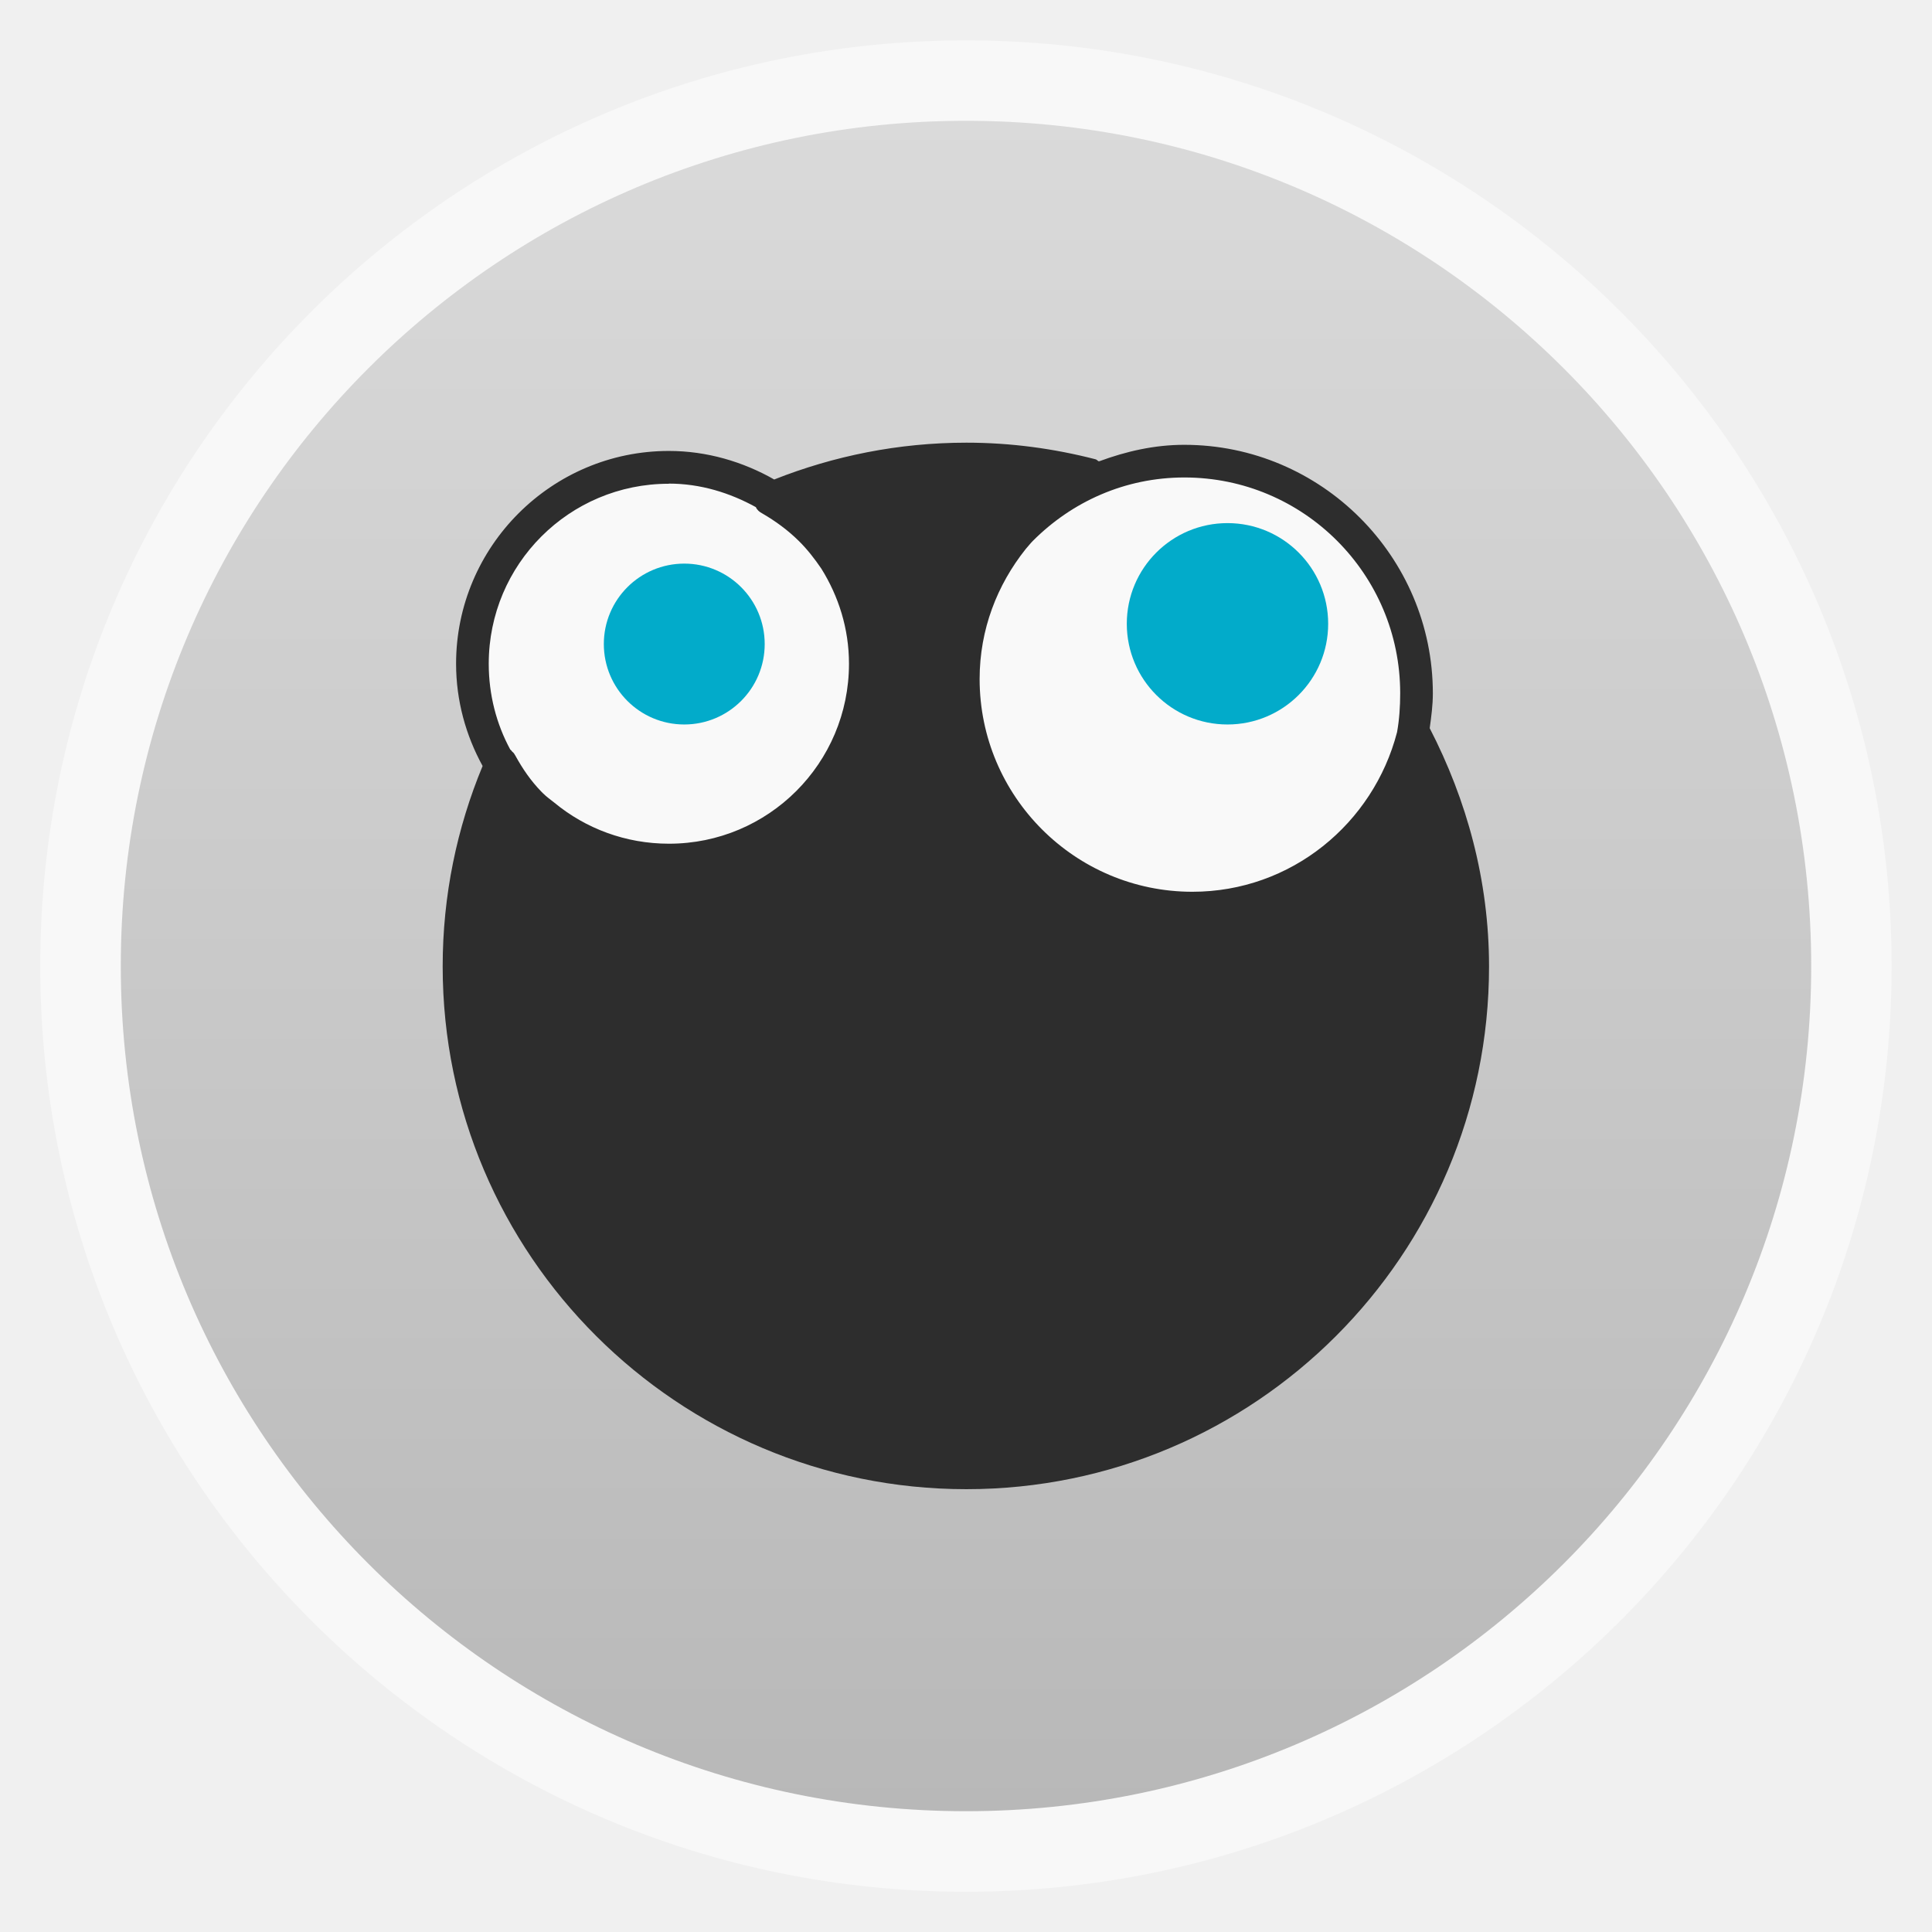
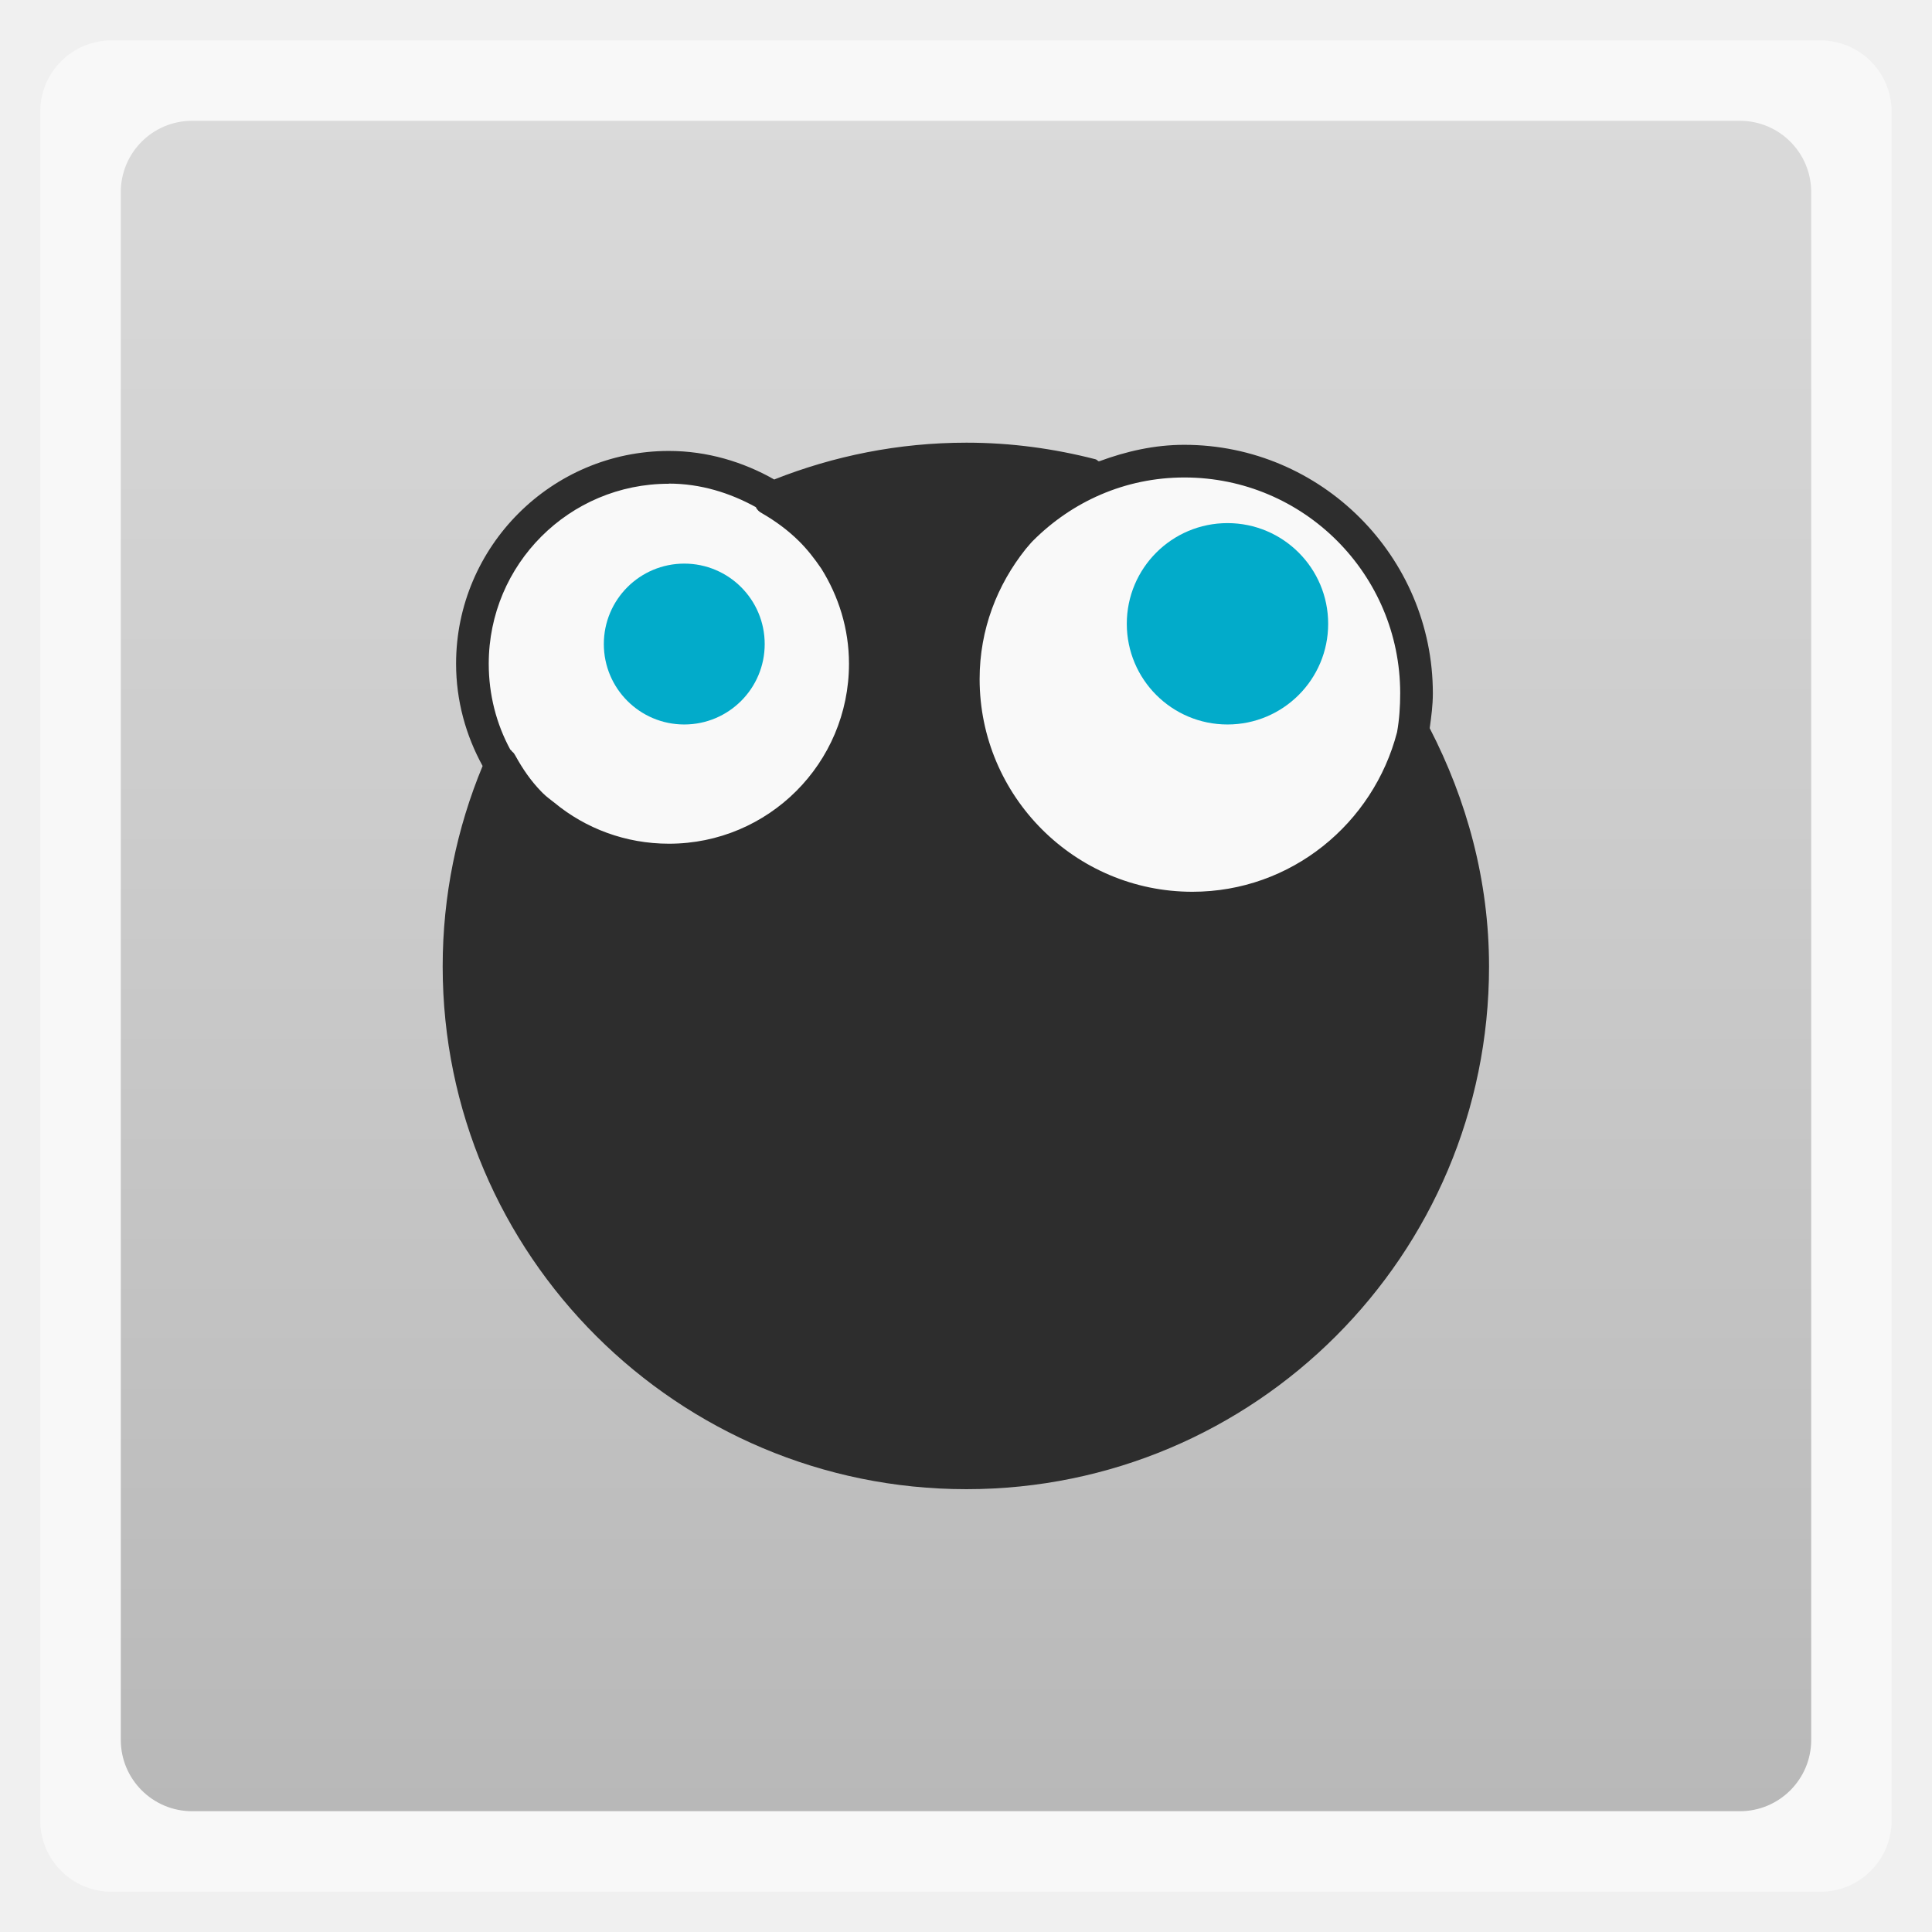
<svg xmlns="http://www.w3.org/2000/svg" xmlns:xlink="http://www.w3.org/1999/xlink" width="48" viewBox="0 0 13.547 13.547" height="48">
  <defs>
    <linearGradient id="linearGradient4460">
      <stop offset="0" style="stop-color:#b8b8b8" />
      <stop offset="1" style="stop-color:#dadada" />
    </linearGradient>
    <linearGradient gradientTransform="matrix(1.10525 0 0 1.10525 -134.2789 -295.7621)" xlink:href="#linearGradient4460" id="linearGradient3018" y1="279.096" y2="268.33" gradientUnits="userSpaceOnUse" x2="0" />
  </defs>
  <g style="fill-rule:evenodd">
-     <rect width="12.982" x=".282" y=".283" rx="6.491" height="12.982" style="opacity:.5;fill:#fff" />
-     <rect width="11.853" x=".847" y=".847" rx="5.926" height="11.853" style="fill:url(#linearGradient3018)" />
+     <rect width="12.982" x=".282" y=".283" rx="0.5" height="12.982" style="opacity:.5;fill:#fff" />
+     <rect width="11.853" x=".847" y=".847" rx="0.5" height="11.853" style="fill:url(#linearGradient3018)" />
  </g>
  <g style="fill:#f9f9f9">
    <path d="M 20.699,17.023 A 3.647,3.174 0 1 1 20.699,16.995" transform="matrix(.39951 0 0 .44861 -2.01333 -2.98602)" />
    <path d="M 20.699,17.023 A 3.647,3.174 0 1 1 20.699,16.995" transform="matrix(.43616 0 0 .49915 .88203 -3.68605)" />
  </g>
  <path style="fill:#2d2d2d;line-height:normal;color:#000" d="m 6.777,3.104 c -0.477,0 -0.931,0.093 -1.348,0.258 C 5.21,3.238 4.958,3.162 4.69,3.162 c -0.822,0 -1.492,0.67 -1.492,1.492 0,0.26 0.069,0.504 0.186,0.717 C 3.204,5.805 3.104,6.278 3.104,6.777 c 0,2.024 1.648,3.665 3.672,3.665 2.024,0 3.665,-1.641 3.665,-3.665 0,-0.605 -0.157,-1.169 -0.416,-1.671 0.011,-0.08 0.022,-0.161 0.022,-0.244 0,-0.96 -0.783,-1.743 -1.743,-1.743 -0.21,0 -0.408,0.046 -0.595,0.115 -0.002,-0.001 -0.005,0.001 -0.007,0 -0.008,-0.005 -0.012,-0.012 -0.022,-0.014 C 7.392,3.146 7.091,3.104 6.777,3.104 z m 1.528,0.244 c 0.836,0 1.513,0.678 1.513,1.513 0,0.092 -0.006,0.185 -0.022,0.273 -0.166,0.64 -0.742,1.119 -1.435,1.119 -0.823,0 -1.492,-0.669 -1.492,-1.492 0,-0.347 0.123,-0.66 0.323,-0.911 0.017,-0.019 0.033,-0.04 0.05,-0.057 C 7.515,3.519 7.887,3.348 8.305,3.348 z m -3.615,0.043 c 0.222,0 0.429,0.065 0.61,0.165 0.008,0.019 0.024,0.033 0.043,0.043 0.095,0.055 0.181,0.118 0.258,0.194 0.059,0.058 0.111,0.125 0.158,0.194 0.121,0.194 0.194,0.421 0.194,0.667 0,0.698 -0.565,1.262 -1.262,1.262 -0.305,0 -0.585,-0.107 -0.803,-0.287 -0.026,-0.021 -0.055,-0.041 -0.079,-0.065 -0.002,-0.002 -0.005,-0.005 -0.007,-0.007 -0.002,-0.002 -0.005,-0.005 -0.007,-0.007 C 3.722,5.475 3.664,5.39 3.614,5.299 3.608,5.288 3.602,5.278 3.592,5.271 3.587,5.266 3.584,5.259 3.578,5.256 3.481,5.077 3.427,4.872 3.427,4.654 c 0,-0.698 0.565,-1.262 1.262,-1.262 z" />
  <g style="fill:#02abca">
    <path d="m 5.362,4.516 c 0,0.312 -0.253,0.564 -0.564,0.564 -0.312,0 -0.564,-0.253 -0.564,-0.564 0,-0.312 0.253,-0.564 0.564,-0.564 0.312,0 0.564,0.253 0.564,0.564 z" />
    <path d="m 9.313,4.374 c 0,0.39 -0.316,0.706 -0.706,0.706 -0.39,0 -0.706,-0.316 -0.706,-0.706 0,-0.39 0.316,-0.706 0.706,-0.706 0.39,0 0.706,0.316 0.706,0.706 z" />
  </g>
</svg>
